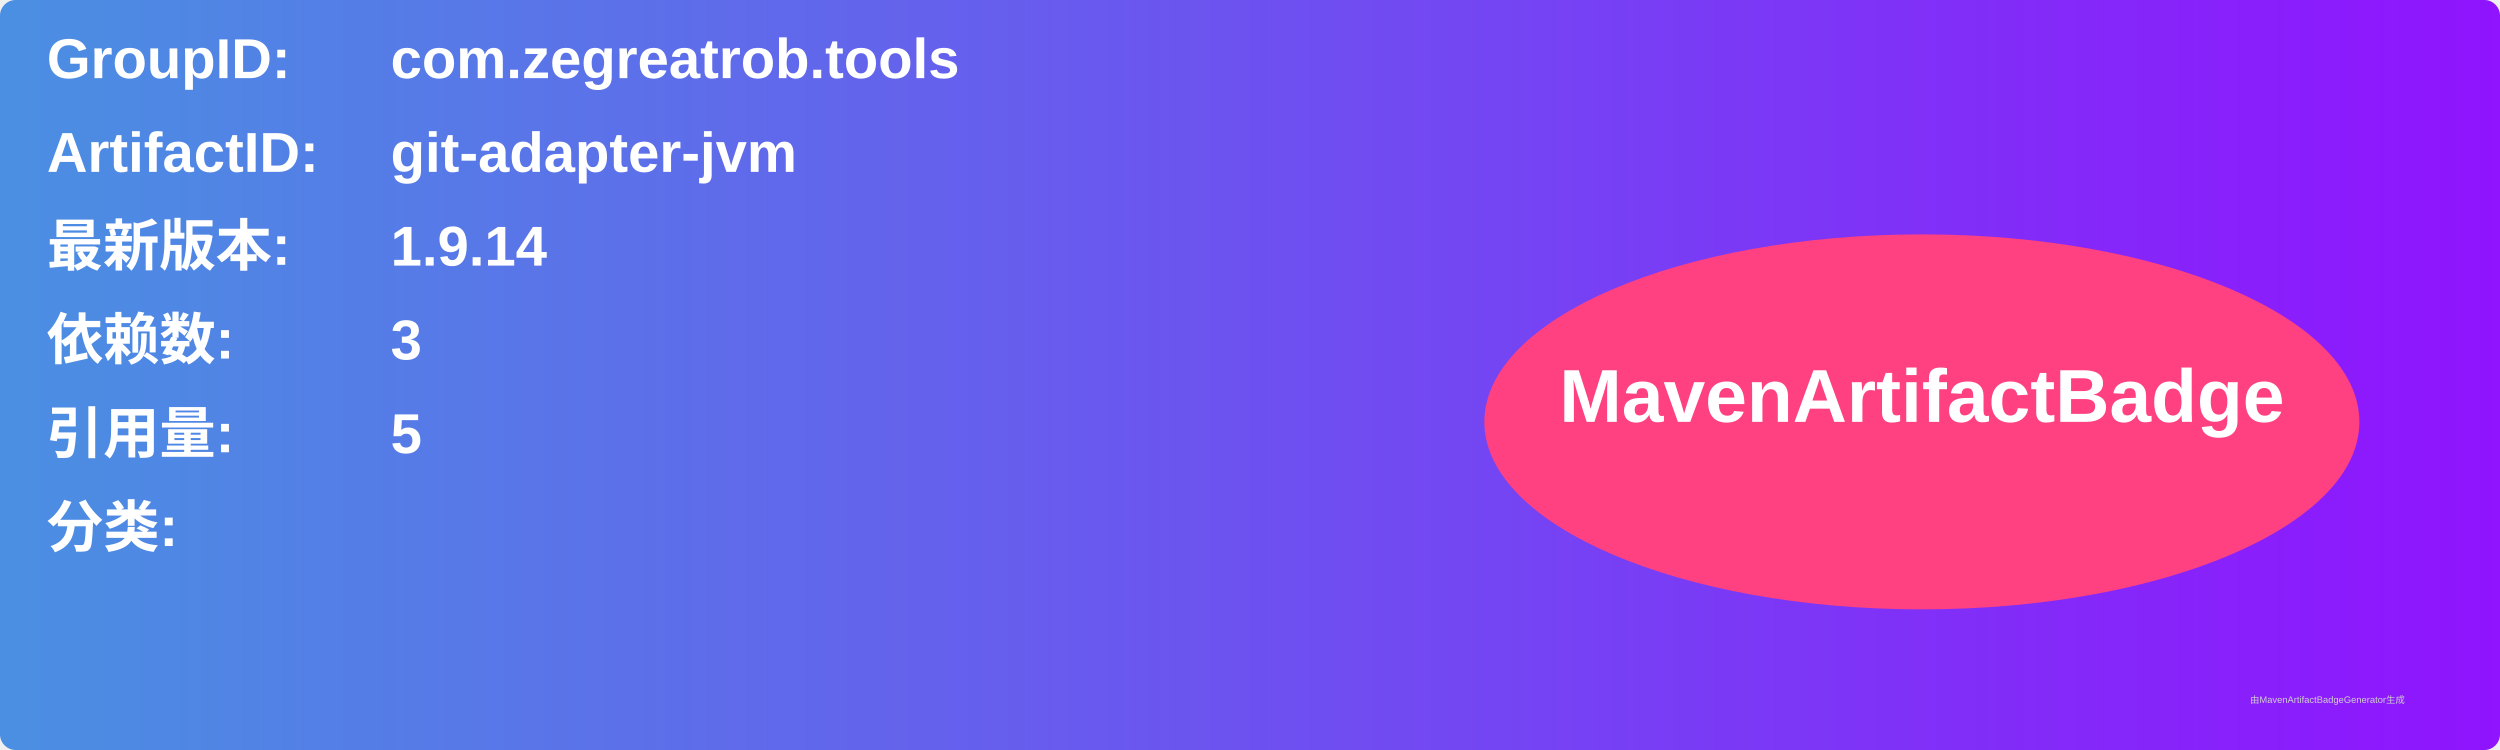
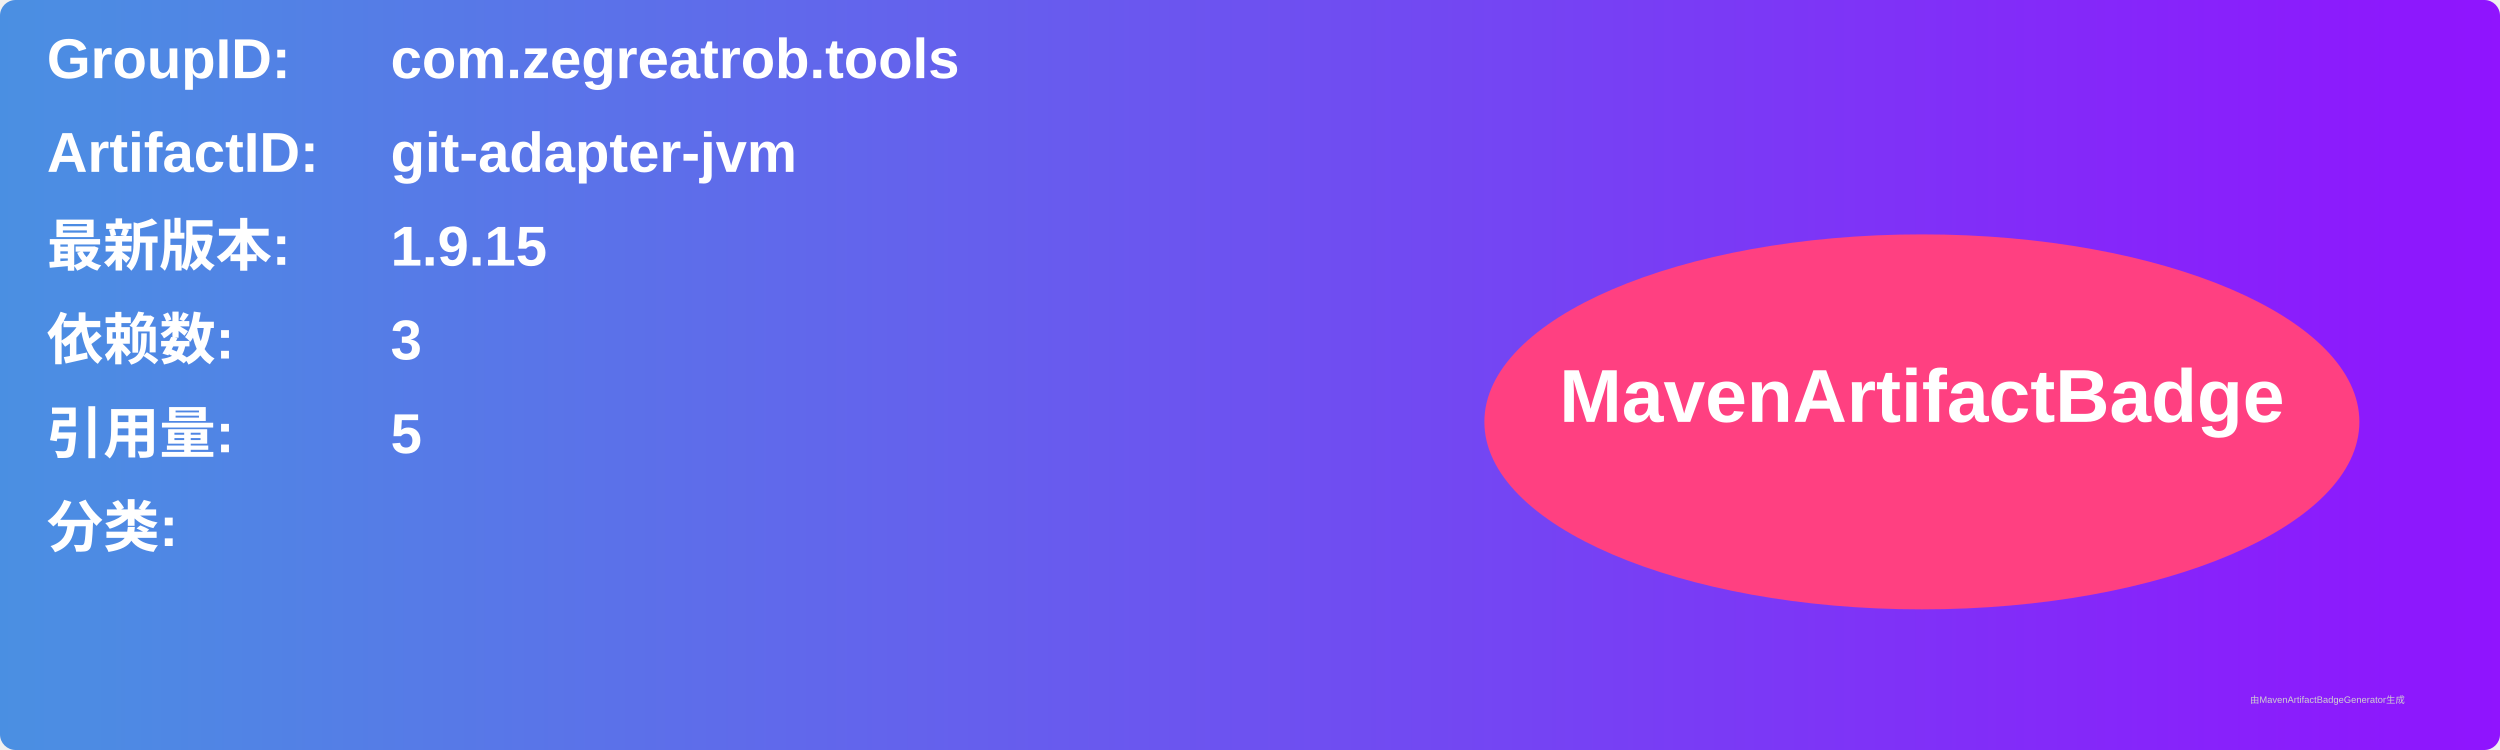
<svg xmlns="http://www.w3.org/2000/svg" width="800" height="240" viewBox="0 0 800 240">
  <linearGradient id="grad" x1="0%" y1="0%" x2="100%" y2="0%">
    <stop offset="0%" stop-color="#4a90e2" />
    <stop offset="100%" stop-color="#9013fe" />
  </linearGradient>
  <rect width="100%" height="100%" rx="5" ry="5" fill="url(#grad)" />
  <g transform="translate(15, 15)">
    <text x="0" y="10" font-family="Arial" font-size="18" fill="white" font-weight="bold" width="260">GroupID:</text>
    <text x="110" y="10" font-family="Arial" font-size="18" fill="white" font-weight="bold" width="460">com.zegreatrob.tools</text>
    <text x="0" y="40" font-family="Arial" font-size="18" fill="white" font-weight="bold" width="260">ArtifactID:</text>
    <text x="110" y="40" font-family="Arial" font-size="18" fill="white" font-weight="bold" width="460">git-adapter-jvm</text>
    <text x="0" y="70" font-family="Arial" font-size="18" fill="white" font-weight="bold">最新版本:</text>
    <text x="110" y="70" font-family="Arial" font-size="18" fill="white" font-weight="bold">
-       <tspan font-weight="bold">1.9.14</tspan>
+       <tspan font-weight="bold">1.9.15</tspan>
    </text>
    <text x="0" y="100" font-family="Arial" font-size="18" fill="white" font-weight="bold">依赖数: </text>
    <text x="110" y="100" font-family="Arial" font-size="18" fill="white">
      <tspan font-weight="bold">3</tspan>
    </text>
    <text x="0" y="130" font-family="Arial" font-size="18" fill="white" font-weight="bold">引用量: </text>
    <text x="110" y="130" font-family="Arial" font-size="18" fill="white">
      <tspan font-weight="bold">5</tspan>
    </text>
    <text x="0" y="160" font-family="Arial" font-size="18" fill="white" font-weight="bold">分类:</text>
    <text x="10" y="190" font-family="Arial" font-size="10" fill="white">
      <tspan font-weight="bold" />
    </text>
    <ellipse cx="600" cy="120" rx="140" ry="60" fill="#ff4081" />
    <text x="600" y="120" text-anchor="middle" font-family="Arial" font-size="24" fill="white" font-weight="bold">MavenArtifactBadge</text>
  </g>
  <text x="720" y="225" font-family="Arial" font-size="3" fill="#d0d0d0">由MavenArtifactBadgeGenerator生成</text>
</svg>
